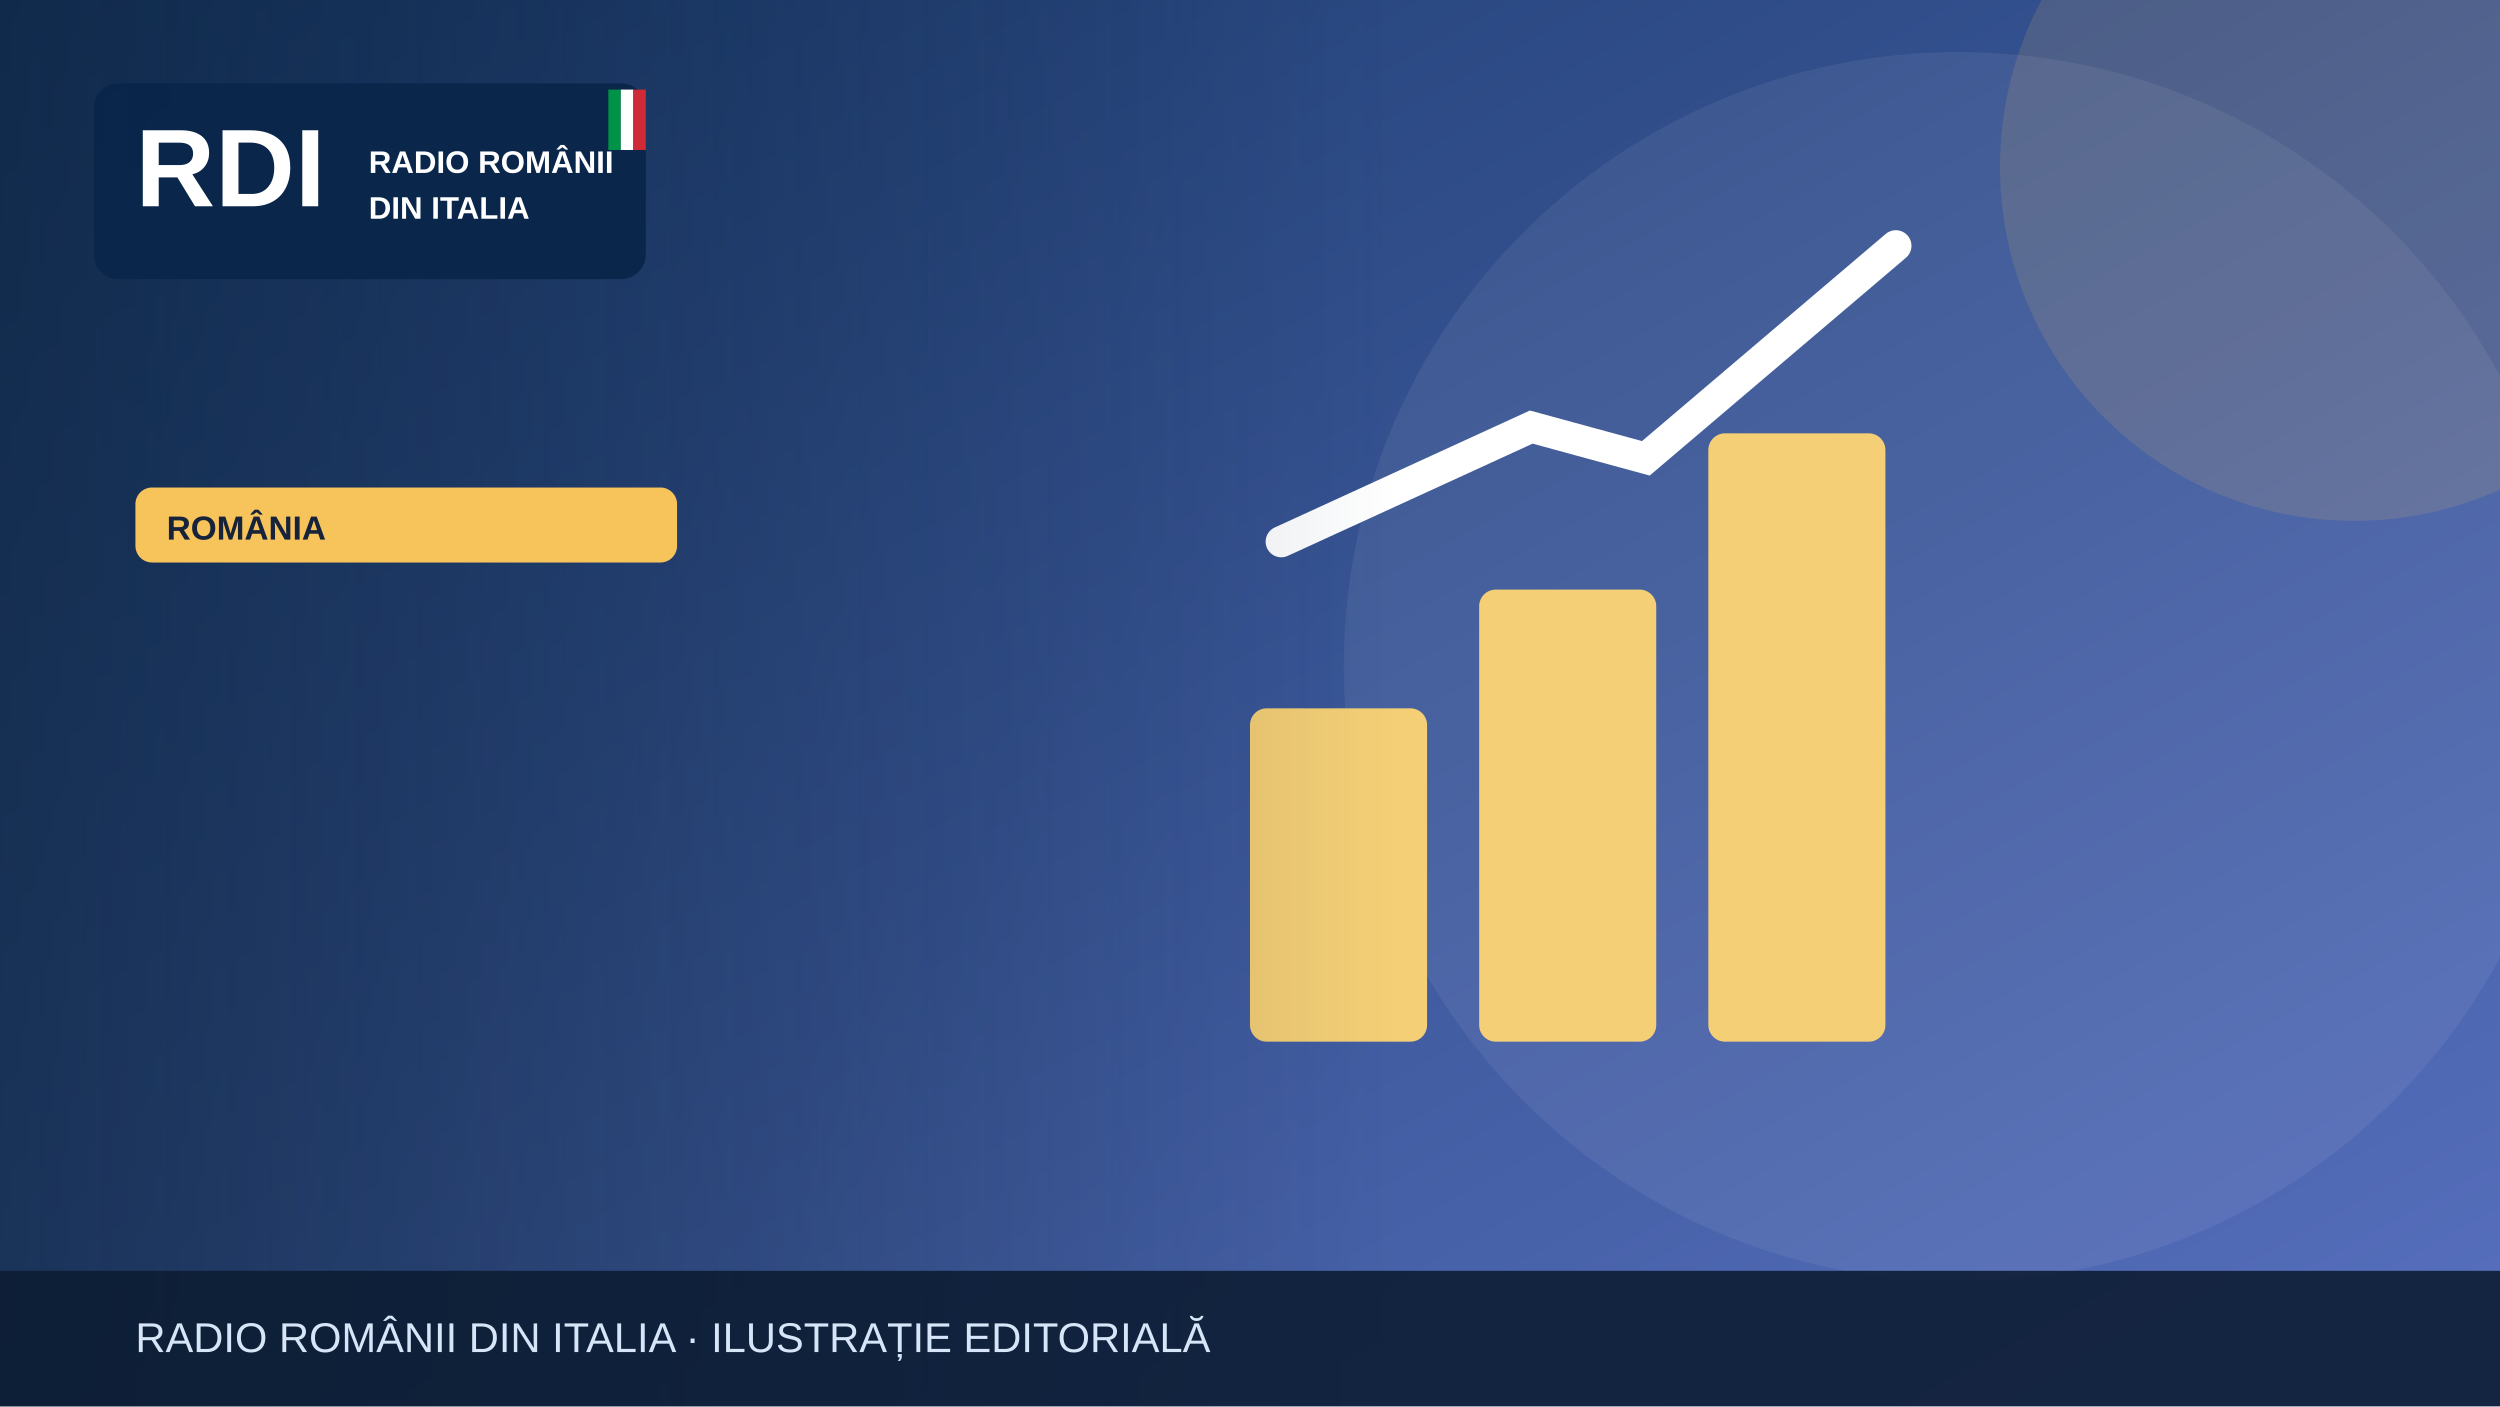
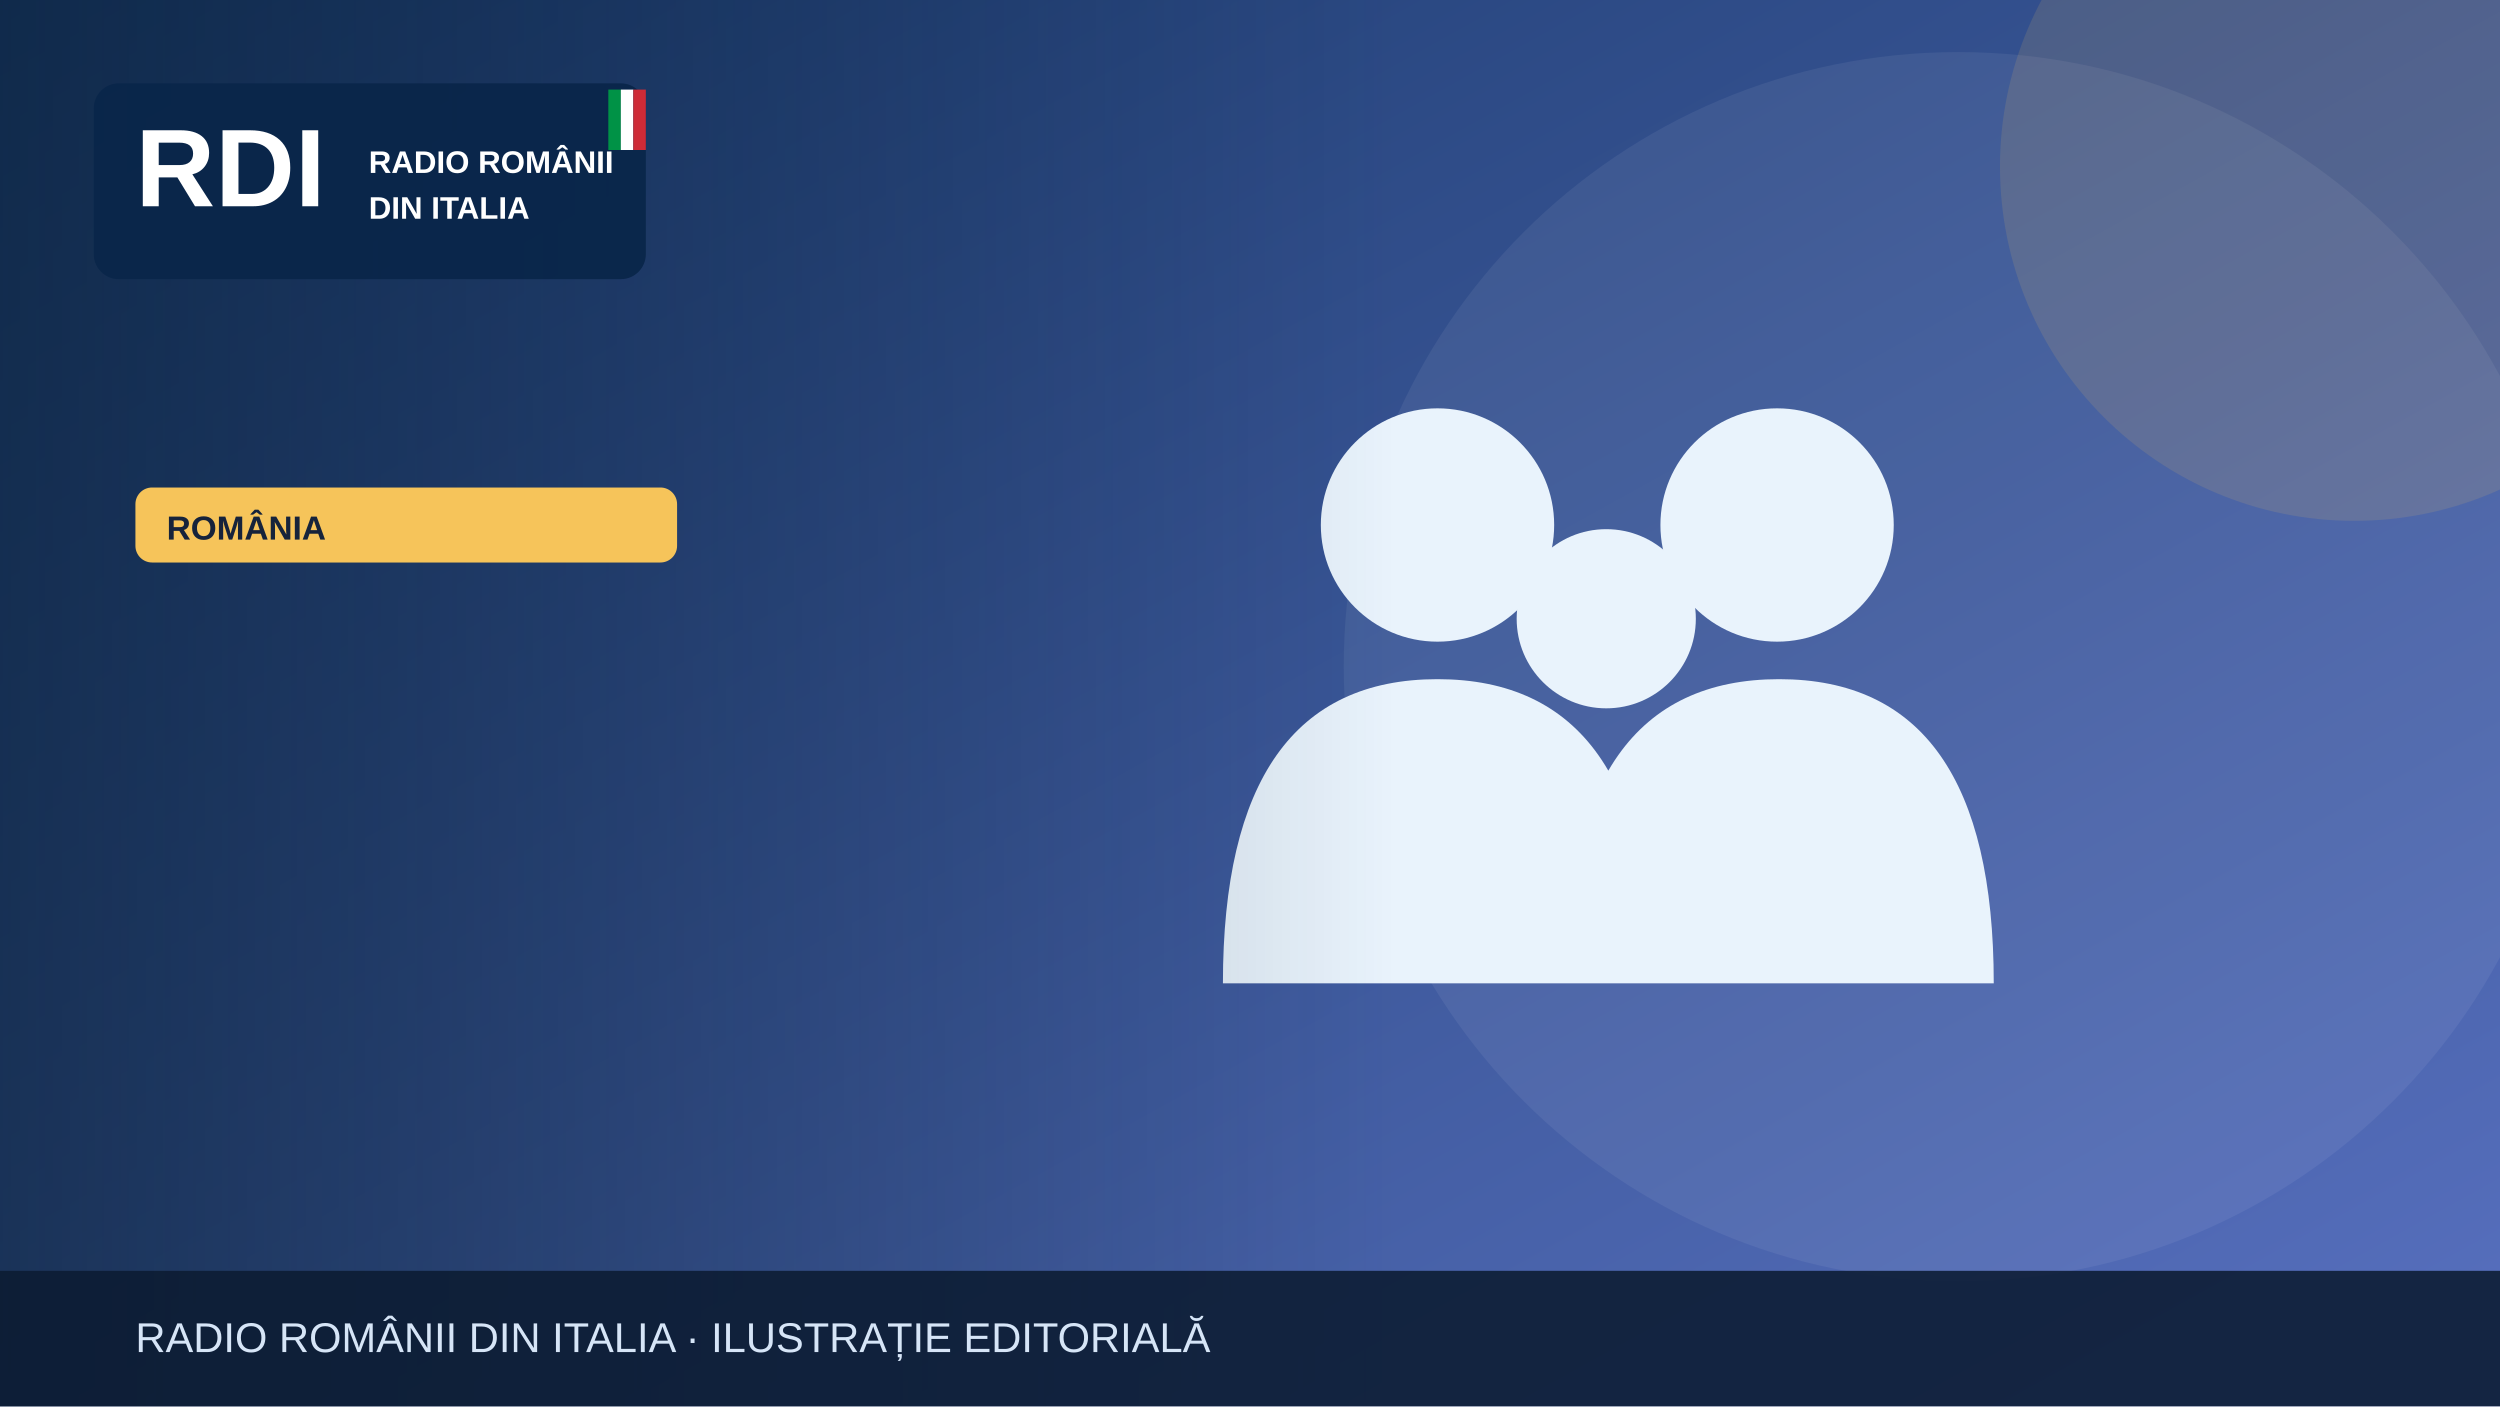
<svg xmlns="http://www.w3.org/2000/svg" width="1200" height="675" viewBox="0 0 1200 675" role="img" aria-label="Illustrazione editoriale RDI">
  <defs>
    <linearGradient id="bg" x2="1" y2="1">
      <stop stop-color="#19396b" />
      <stop offset="1" stop-color="#5870bf" />
    </linearGradient>
    <linearGradient id="shade">
      <stop stop-color="#0b223a" stop-opacity=".65" />
      <stop offset="1" stop-color="#0b223a" stop-opacity="0" />
    </linearGradient>
  </defs>
  <rect width="1200" height="675" fill="url(#bg)" />
  <circle cx="940" cy="320" r="295" fill="#fff" opacity=".065" />
  <circle cx="1130" cy="80" r="170" fill="#f6c45a" opacity=".13" />
  <g>
-     <g fill="#f5cf75">
-       <rect x="600" y="340" width="85" height="160" rx="8" />
-       <rect x="710" y="283" width="85" height="217" rx="8" />
-       <rect x="820" y="208" width="85" height="292" rx="8" />
+     <g fill="#e9f3fc">
+       <circle cx="690" cy="252" r="56" />
+       <circle cx="853" cy="252" r="56" />
+       <circle cx="771" cy="297" r="43" />
+       <path d="M587 472q0-146 103-146t103 146Zm164 0q0-146 103-146t103 146Z" />
    </g>
-     <path d="M615 260 735 205 790 220 910 118" fill="none" stroke="#fff" stroke-width="15" stroke-linecap="round" />
  </g>
  <rect x="0" y="0" width="670" height="675" fill="url(#shade)" />
  <rect x="45" y="40" width="265" height="94" rx="12" fill="#09264a" opacity=".97" />
  <text x="65" y="99" font-family="Arial,sans-serif" font-size="53" font-weight="900" fill="white">RDI</text>
  <text x="177" y="83" font-family="Arial,sans-serif" font-size="15" font-weight="800" fill="white">RADIO ROMÂNII</text>
  <text x="177" y="105" font-family="Arial,sans-serif" font-size="15" font-weight="800" fill="white">DIN ITALIA</text>
  <rect x="292" y="43" width="6" height="29" fill="#009246" />
  <rect x="298" y="43" width="6" height="29" fill="#fff" />
  <rect x="304" y="43" width="6" height="29" fill="#ce2b37" />
  <rect x="65" y="234" width="260" height="36" rx="8" fill="#f6c45a" />
  <text x="80" y="259" font-family="Arial,sans-serif" font-size="16" font-weight="800" fill="#16233b">ROMÂNIA</text>
  <rect y="610" width="1200" height="65" fill="#0b1b32" opacity=".88" />
  <text x="65" y="649" font-family="Arial,sans-serif" font-size="20" fill="#d6e5f7">RADIO ROMÂNII DIN ITALIA · ILUSTRAȚIE EDITORIALĂ</text>
</svg>
